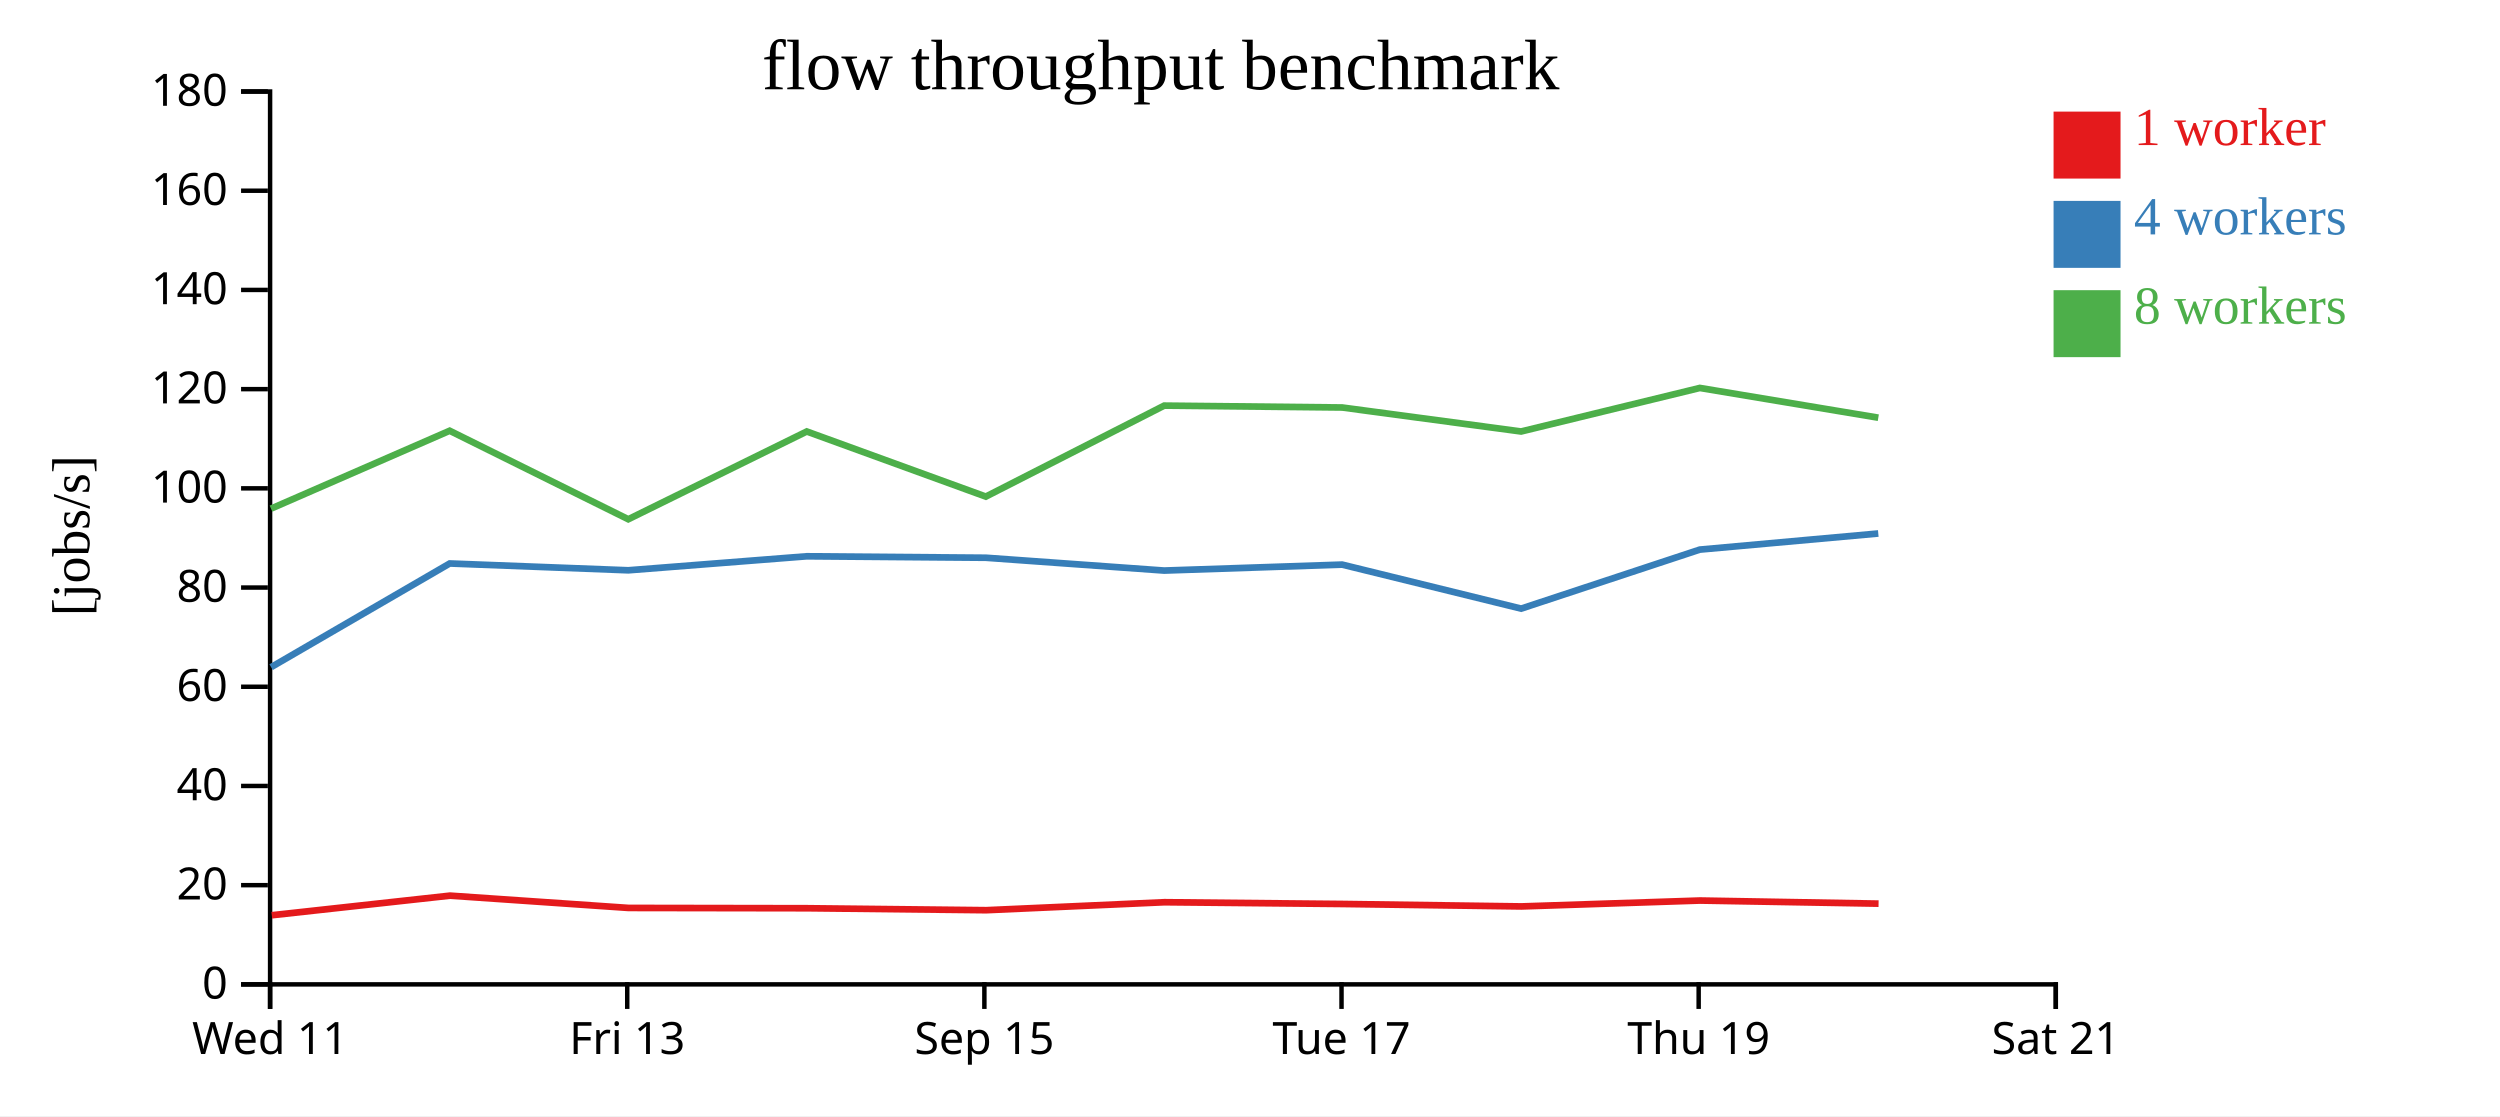
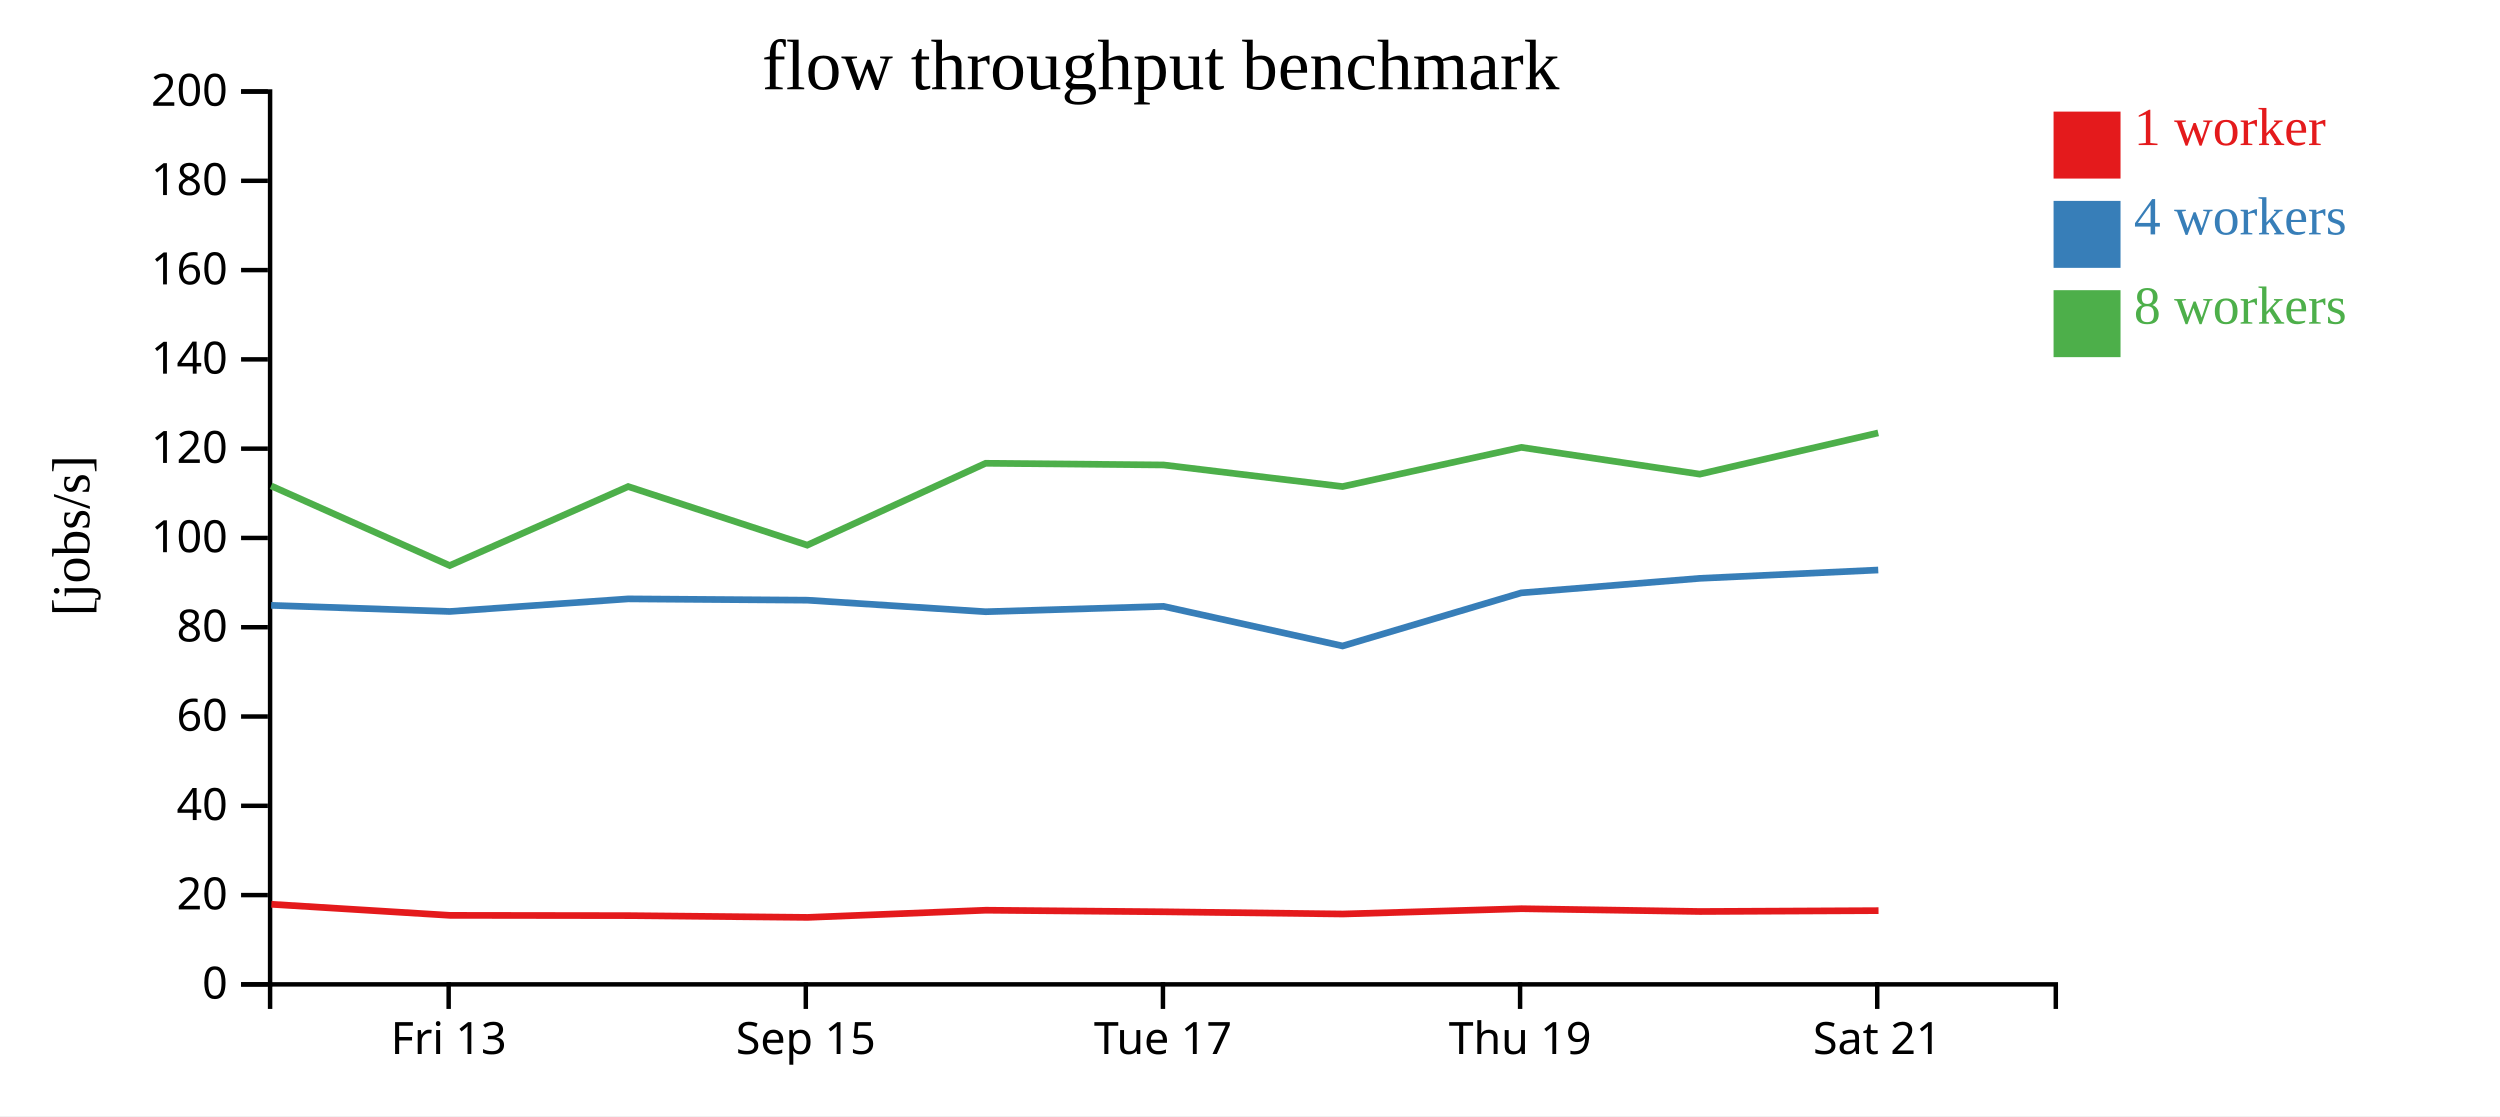
<svg xmlns="http://www.w3.org/2000/svg" width="560" height="250">
  <rect width="100%" height="100%" fill="white" />
  <g transform="translate(60,20)">
    <g transform="translate(0,200)" fill="none" font-size="10" font-family="sans-serif" text-anchor="middle">
      <path class="domain" stroke="currentColor" d="M0.5,6V0.5H400.5V6" />
-       <g class="tick" opacity="1" transform="translate(0.5,0)">
-         <line stroke="currentColor" y2="6" />
-         <text fill="currentColor" y="9" dy="0.71em">Wed 11</text>
-       </g>
-       <g class="tick" opacity="1" transform="translate(80.5,0)">
+       <g class="tick" opacity="1" transform="translate(40.5,0)">
        <line stroke="currentColor" y2="6" />
        <text fill="currentColor" y="9" dy="0.71em">Fri 13</text>
      </g>
-       <g class="tick" opacity="1" transform="translate(160.5,0)">
+       <g class="tick" opacity="1" transform="translate(120.5,0)">
        <line stroke="currentColor" y2="6" />
        <text fill="currentColor" y="9" dy="0.71em">Sep 15</text>
      </g>
-       <g class="tick" opacity="1" transform="translate(240.5,0)">
+       <g class="tick" opacity="1" transform="translate(200.5,0)">
        <line stroke="currentColor" y2="6" />
        <text fill="currentColor" y="9" dy="0.71em">Tue 17</text>
      </g>
-       <g class="tick" opacity="1" transform="translate(320.5,0)">
+       <g class="tick" opacity="1" transform="translate(280.5,0)">
        <line stroke="currentColor" y2="6" />
        <text fill="currentColor" y="9" dy="0.71em">Thu 19</text>
      </g>
-       <g class="tick" opacity="1" transform="translate(400.5,0)">
+       <g class="tick" opacity="1" transform="translate(360.5,0)">
        <line stroke="currentColor" y2="6" />
        <text fill="currentColor" y="9" dy="0.71em">Sat 21</text>
      </g>
    </g>
    <g fill="none" font-size="10" font-family="sans-serif" text-anchor="end">
      <path class="domain" stroke="currentColor" d="M-6,200.5H0.5V0.5H-6" />
      <g class="tick" opacity="1" transform="translate(0,200.5)">
        <line stroke="currentColor" x2="-6" />
        <text fill="currentColor" x="-9" dy="0.32em">0</text>
      </g>
-       <g class="tick" opacity="1" transform="translate(0,178.2778)">
+       <g class="tick" opacity="1" transform="translate(0,180.5)">
        <line stroke="currentColor" x2="-6" />
        <text fill="currentColor" x="-9" dy="0.32em">20</text>
      </g>
-       <g class="tick" opacity="1" transform="translate(0,156.0556)">
+       <g class="tick" opacity="1" transform="translate(0,160.5)">
        <line stroke="currentColor" x2="-6" />
        <text fill="currentColor" x="-9" dy="0.32em">40</text>
      </g>
-       <g class="tick" opacity="1" transform="translate(0,133.8333)">
+       <g class="tick" opacity="1" transform="translate(0,140.5)">
        <line stroke="currentColor" x2="-6" />
        <text fill="currentColor" x="-9" dy="0.32em">60</text>
      </g>
-       <g class="tick" opacity="1" transform="translate(0,111.6111)">
+       <g class="tick" opacity="1" transform="translate(0,120.5)">
        <line stroke="currentColor" x2="-6" />
        <text fill="currentColor" x="-9" dy="0.32em">80</text>
      </g>
-       <g class="tick" opacity="1" transform="translate(0,89.38889)">
+       <g class="tick" opacity="1" transform="translate(0,100.5)">
        <line stroke="currentColor" x2="-6" />
        <text fill="currentColor" x="-9" dy="0.32em">100</text>
      </g>
-       <g class="tick" opacity="1" transform="translate(0,67.16667)">
+       <g class="tick" opacity="1" transform="translate(0,80.5)">
        <line stroke="currentColor" x2="-6" />
        <text fill="currentColor" x="-9" dy="0.32em">120</text>
      </g>
-       <g class="tick" opacity="1" transform="translate(0,44.94444)">
+       <g class="tick" opacity="1" transform="translate(0,60.5)">
        <line stroke="currentColor" x2="-6" />
        <text fill="currentColor" x="-9" dy="0.32em">140</text>
      </g>
-       <g class="tick" opacity="1" transform="translate(0,22.72222)">
+       <g class="tick" opacity="1" transform="translate(0,40.5)">
        <line stroke="currentColor" x2="-6" />
        <text fill="currentColor" x="-9" dy="0.32em">160</text>
      </g>
+       <g class="tick" opacity="1" transform="translate(0,20.5)">
+         <line stroke="currentColor" x2="-6" />
+         <text fill="currentColor" x="-9" dy="0.32em">180</text>
+       </g>
      <g class="tick" opacity="1" transform="translate(0,0.5)">
        <line stroke="currentColor" x2="-6" />
-         <text fill="currentColor" x="-9" dy="0.32em">180</text>
+         <text fill="currentColor" x="-9" dy="0.32em">200</text>
      </g>
    </g>
    <text text-anchor="middle" style="font-size: 12px" transform="rotate(-90)" y="-40" x="-100">[jobs/s]</text>
    <text text-anchor="middle" style="font-size: 16px" y="0" x="200">flow throughput benchmark</text>
-     <path class="line" fill="none" stroke="#e41a1c" stroke-width="1.5" d="M0.88,185.014L40.796,180.624L80.806,183.378L120.785,183.445L160.911,183.885L200.837,182.1L240.686,182.49L280.8,183.04L320.802,181.722L360.8,182.417" />
-     <path class="line" fill="none" stroke="#377eb8" stroke-width="1.5" d="M0.727,129.444L40.736,106.22L80.736,107.746L120.719,104.609L160.849,104.936L200.776,107.807L240.636,106.472L280.733,116.332L320.756,103.112L360.735,99.502" />
-     <path class="line" fill="none" stroke="#4daf4a" stroke-width="1.5" d="M0.706,93.937L40.73,76.488L80.732,96.313L120.717,76.653L160.821,91.238L200.777,70.861L240.648,71.28L280.729,76.653L320.765,66.901L360.742,73.565" />
+     <path class="line" fill="none" stroke="#e41a1c" stroke-width="1.5" d="M0.796,182.561L40.806,185.04L80.785,185.1L120.911,185.496L160.837,183.89L200.686,184.241L240.8,184.736L280.802,183.549L320.8,184.175L360.788,183.983" />
+     <path class="line" fill="none" stroke="#377eb8" stroke-width="1.5" d="M0.736,115.598L40.736,116.971L80.719,114.148L120.849,114.442L160.776,117.026L200.636,115.825L240.733,124.699L280.756,112.801L320.735,109.551L360.725,107.681" />
+     <path class="line" fill="none" stroke="#4daf4a" stroke-width="1.5" d="M0.73,88.839L40.732,106.682L80.717,88.988L120.821,102.114L160.777,83.775L200.648,84.152L240.729,88.988L280.765,80.211L320.742,86.208L360.721,76.969" />
    <rect class="dot" x="400" y="5" width="15" height="15" style="fill: #e41a1c;" />
    <rect class="dot" x="400" y="25" width="15" height="15" style="fill: #377eb8;" />
    <rect class="dot" x="400" y="45" width="15" height="15" style="fill: #4daf4a;" />
    <text class="label" x="418" y="12.5" style="fill: #e41a1c; alignment-baseline: middle;" text-anchor="left">1 worker</text>
    <text class="label" x="418" y="32.5" style="fill: #377eb8; alignment-baseline: middle;" text-anchor="left">4 workers</text>
    <text class="label" x="418" y="52.5" style="fill: #4daf4a; alignment-baseline: middle;" text-anchor="left">8 workers</text>
  </g>
</svg>
